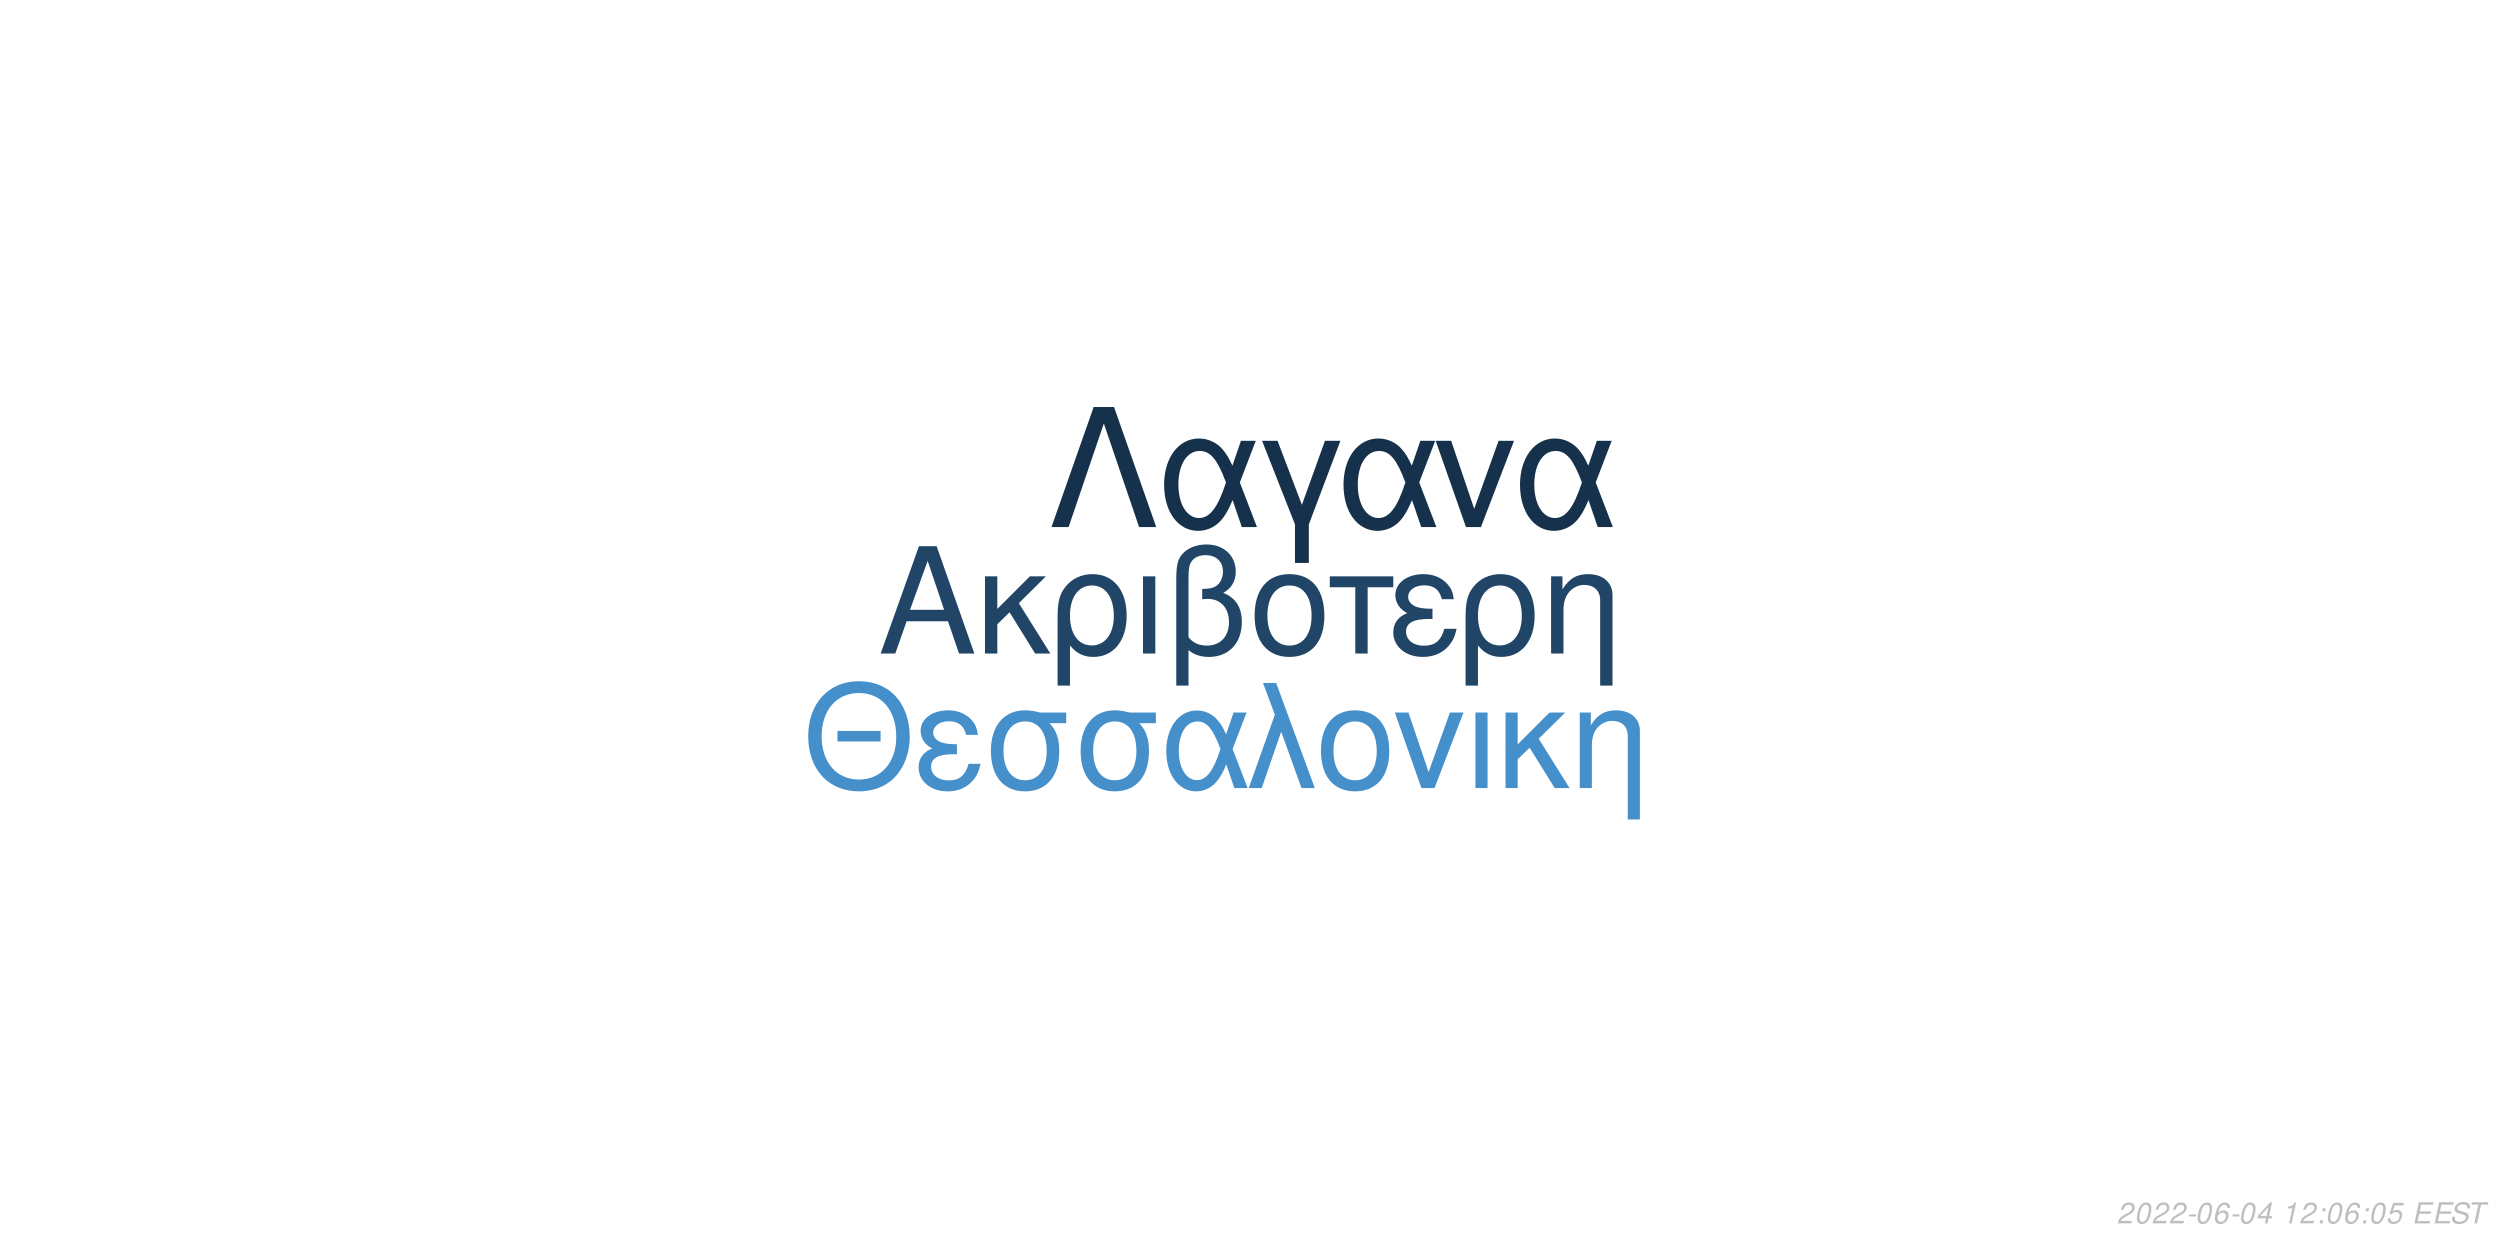
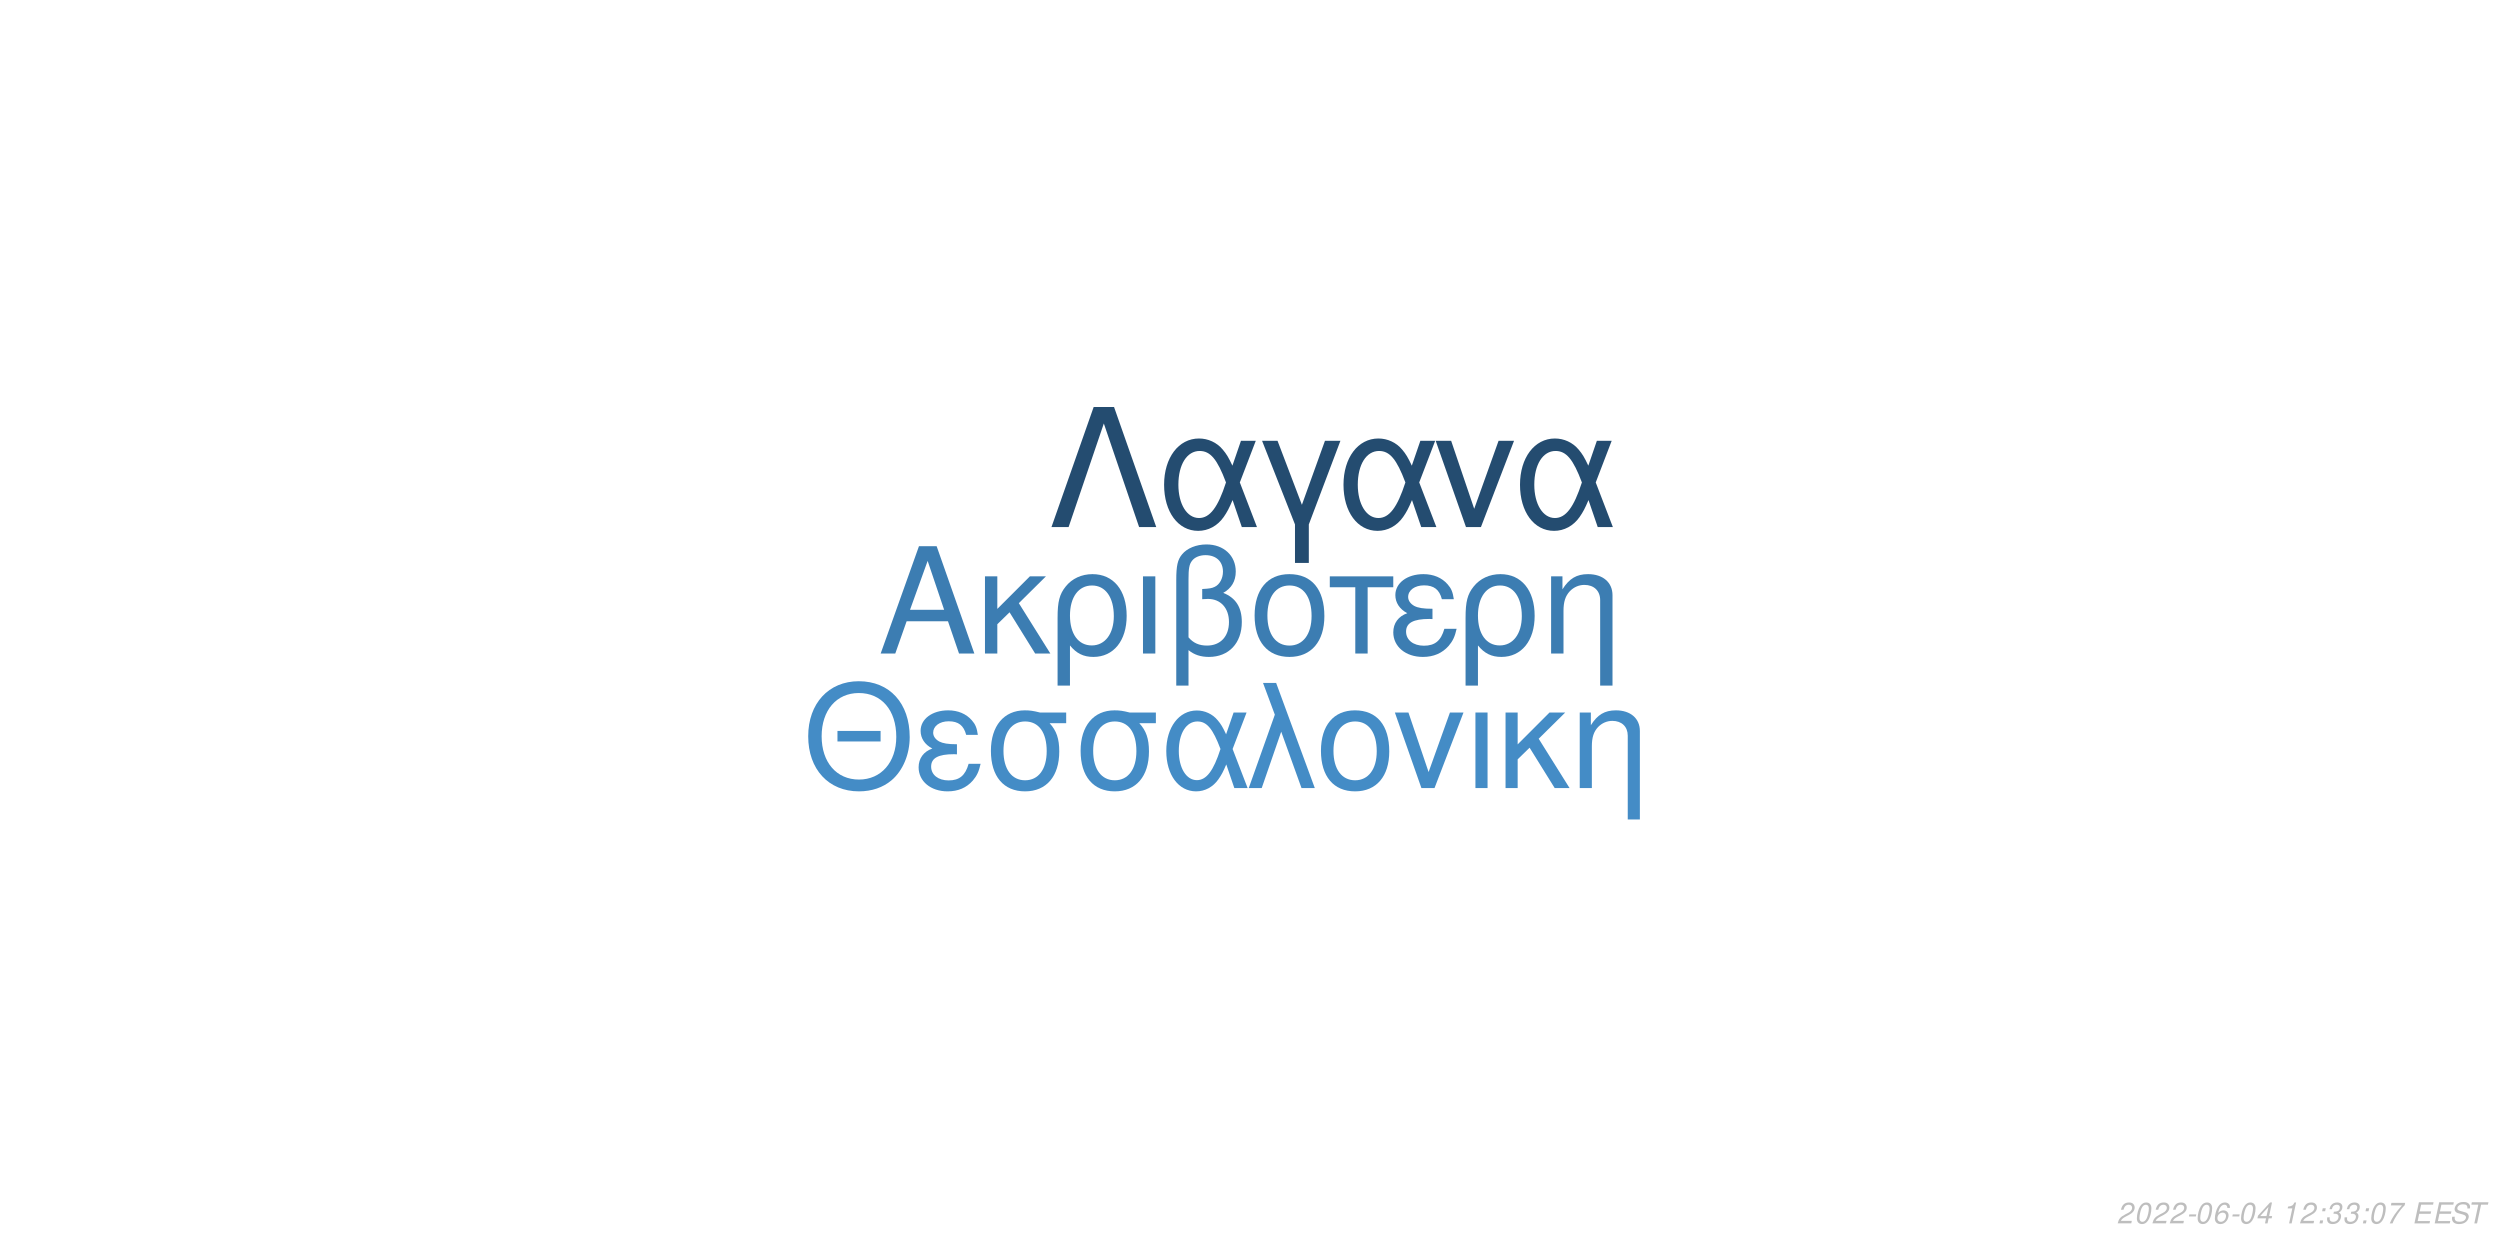
<svg xmlns="http://www.w3.org/2000/svg" xmlns:xlink="http://www.w3.org/1999/xlink" width="864pt" height="432pt" viewBox="0 0 864 432" version="1.1">
  <defs>
    <g>
      <symbol overflow="visible" id="glyph0-0">
        <path style="stroke:none;" d="" />
      </symbol>
      <symbol overflow="visible" id="glyph0-1">
        <path style="stroke:none;" d="M 24.125 -11.141 L 27.938 0 L 33.234 0 L 20.203 -37.094 L 14.094 -37.094 L 0.859 0 L 5.906 0 L 9.828 -11.141 Z M 22.797 -15.109 L 11 -15.109 L 17.094 -32.016 Z M 22.797 -15.109 " />
      </symbol>
      <symbol overflow="visible" id="glyph0-2">
        <path style="stroke:none;" d="M 7.172 -15.422 L 7.172 -26.672 L 2.906 -26.672 L 2.906 0 L 7.172 0 L 7.172 -10.125 L 11.406 -14.25 L 20.25 0 L 25.5 0 L 14.609 -17.406 L 23.969 -26.672 L 18.422 -26.672 Z M 7.172 -15.422 " />
      </symbol>
      <symbol overflow="visible" id="glyph0-3">
        <path style="stroke:none;" d="M 3 11.094 L 7.281 11.094 L 7.281 -2.797 C 9.516 -0.047 11.953 1.172 15.375 1.172 C 22.344 1.172 26.875 -4.422 26.875 -13.031 C 26.875 -21.891 22.297 -27.438 15.062 -27.438 C 11.297 -27.438 7.984 -25.906 5.797 -23.156 C 3.672 -20.516 3 -17.969 3 -12.359 Z M 14.906 -23.516 C 19.547 -23.516 22.438 -19.438 22.438 -12.922 C 22.438 -6.812 19.391 -2.797 14.812 -2.797 C 10.172 -2.797 7.281 -6.766 7.281 -13.125 C 7.281 -19.484 10.234 -23.516 14.906 -23.516 Z M 14.906 -23.516 " />
      </symbol>
      <symbol overflow="visible" id="glyph0-4">
        <path style="stroke:none;" d="M 3.516 0 L 7.781 0 L 7.781 -26.672 L 3.516 -26.672 Z M 3.516 0 " />
      </symbol>
      <symbol overflow="visible" id="glyph0-5">
        <path style="stroke:none;" d="M 4.016 11.094 L 8.25 11.094 L 8.25 -1.172 C 10.172 0.406 12.422 1.172 15.312 1.172 C 22.188 1.172 26.672 -3.609 26.672 -10.891 C 26.672 -15.984 24.578 -19.234 20.25 -20.969 C 23.109 -22.547 24.578 -25.031 24.578 -28.344 C 24.578 -33.844 20.406 -37.703 14.453 -37.703 C 10.938 -37.703 7.734 -36.391 6 -34.25 C 4.484 -32.422 4.016 -30.328 4.016 -25.391 Z M 8.25 -25.656 C 8.25 -29.359 8.5 -30.844 9.469 -32.062 C 10.375 -33.281 12.156 -34 14.094 -34 C 17.812 -34 20.156 -31.812 20.156 -28.297 C 20.156 -25.953 18.984 -23.812 17.297 -23.047 C 16.281 -22.547 15.469 -22.438 12.984 -22.297 L 12.984 -18.781 C 13.734 -18.828 14.344 -18.875 14.969 -18.875 C 19.344 -18.875 22.234 -15.719 22.234 -10.891 C 22.234 -5.906 19.281 -2.75 14.656 -2.75 C 11.953 -2.75 9.922 -3.609 8.25 -5.594 Z M 8.25 -25.656 " />
      </symbol>
      <symbol overflow="visible" id="glyph0-6">
        <path style="stroke:none;" d="M 14.094 -27.438 C 6.562 -27.438 2.094 -22.094 2.094 -13.125 C 2.094 -4.125 6.562 1.172 14.141 1.172 C 21.672 1.172 26.203 -4.172 26.203 -12.922 C 26.203 -22.188 21.828 -27.438 14.094 -27.438 Z M 14.141 -23.516 C 18.938 -23.516 21.781 -19.594 21.781 -12.984 C 21.781 -6.672 18.828 -2.75 14.141 -2.75 C 9.422 -2.75 6.516 -6.672 6.516 -13.125 C 6.516 -19.594 9.422 -23.516 14.141 -23.516 Z M 14.141 -23.516 " />
      </symbol>
      <symbol overflow="visible" id="glyph0-7">
        <path style="stroke:none;" d="M 7.891 0 L 12.156 0 L 12.156 -22.906 L 21.016 -22.906 L 21.016 -26.672 L -0.922 -26.672 L -0.922 -22.906 L 7.891 -22.906 Z M 7.891 0 " />
      </symbol>
      <symbol overflow="visible" id="glyph0-8">
        <path style="stroke:none;" d="M 14.562 -15.469 C 11.344 -15.469 9.562 -15.781 8.297 -16.438 C 6.922 -17.203 6.156 -18.328 6.156 -19.547 C 6.156 -21.891 8.453 -23.562 11.656 -23.562 C 15.062 -23.562 16.953 -22.094 17.812 -18.781 L 21.938 -18.781 C 21.578 -21.266 21.062 -22.5 19.797 -23.922 C 17.812 -26.203 14.906 -27.438 11.453 -27.438 C 5.797 -27.438 1.734 -24.375 1.734 -20.203 C 1.734 -17.609 3.156 -15.375 5.859 -13.938 C 2.797 -12.875 1.016 -10.484 1.016 -7.328 C 1.016 -2.391 5.297 1.172 11.25 1.172 C 14.969 1.172 17.906 -0.109 20.156 -2.641 C 21.578 -4.328 22.297 -5.797 22.906 -8.547 L 18.672 -8.547 C 17.5 -4.422 15.422 -2.703 11.609 -2.703 C 7.938 -2.703 5.438 -4.688 5.438 -7.578 C 5.438 -10.578 7.938 -11.953 13.484 -11.953 C 13.641 -11.953 14.094 -11.953 14.562 -11.906 Z M 14.562 -15.469 " />
      </symbol>
      <symbol overflow="visible" id="glyph0-9">
        <path style="stroke:none;" d="M 3.562 -26.672 L 3.562 0 L 7.844 0 L 7.844 -14.703 C 7.844 -17.906 8.5 -19.891 10.031 -21.531 C 11.406 -22.953 13.188 -23.719 15.062 -23.719 C 18.375 -23.719 20.516 -21.672 20.516 -18.469 L 20.516 11.094 L 24.781 11.094 L 24.781 -20.156 C 24.781 -24.578 21.469 -27.438 16.328 -27.438 C 12.359 -27.438 9.828 -25.906 7.484 -22.188 L 7.484 -26.672 Z M 3.562 -26.672 " />
      </symbol>
      <symbol overflow="visible" id="glyph1-0">
        <path style="stroke:none;" d="" />
      </symbol>
      <symbol overflow="visible" id="glyph1-1">
        <path style="stroke:none;" d="M 26.859 -19.734 L 11.953 -19.734 L 11.953 -16.094 L 26.859 -16.094 Z M 19.328 -36.922 C 8.922 -36.922 1.844 -29.25 1.844 -17.891 C 1.844 -6.484 8.875 1.141 19.391 1.141 C 23.812 1.141 27.703 -0.203 30.641 -2.688 C 34.578 -6.031 36.922 -11.656 36.922 -17.594 C 36.922 -29.297 30 -36.922 19.328 -36.922 Z M 19.328 -32.844 C 27.203 -32.844 32.281 -26.906 32.281 -17.688 C 32.281 -8.922 27.062 -2.938 19.391 -2.938 C 11.609 -2.938 6.484 -8.922 6.484 -17.891 C 6.484 -26.859 11.609 -32.844 19.328 -32.844 Z M 19.328 -32.844 " />
      </symbol>
      <symbol overflow="visible" id="glyph1-2">
        <path style="stroke:none;" d="M 14.25 -15.141 C 11.109 -15.141 9.375 -15.453 8.125 -16.094 C 6.781 -16.844 6.031 -17.938 6.031 -19.141 C 6.031 -21.422 8.266 -23.078 11.406 -23.078 C 14.75 -23.078 16.594 -21.625 17.438 -18.391 L 21.469 -18.391 C 21.125 -20.828 20.625 -22.031 19.391 -23.422 C 17.438 -25.656 14.594 -26.859 11.219 -26.859 C 5.688 -26.859 1.688 -23.875 1.688 -19.781 C 1.688 -17.234 3.094 -15.047 5.734 -13.656 C 2.734 -12.609 1 -10.266 1 -7.172 C 1 -2.344 5.188 1.141 11.016 1.141 C 14.656 1.141 17.547 -0.094 19.734 -2.594 C 21.125 -4.234 21.828 -5.688 22.422 -8.375 L 18.281 -8.375 C 17.141 -4.328 15.094 -2.641 11.359 -2.641 C 7.766 -2.641 5.328 -4.578 5.328 -7.422 C 5.328 -10.359 7.766 -11.703 13.203 -11.703 C 13.359 -11.703 13.797 -11.703 14.25 -11.656 Z M 14.25 -15.141 " />
      </symbol>
      <symbol overflow="visible" id="glyph1-3">
        <path style="stroke:none;" d="M 29 -26.109 L 19.938 -26.109 C 17.594 -26.703 16.438 -26.859 14.703 -26.859 C 7.469 -26.859 2.984 -21.469 2.984 -12.859 C 2.984 -4.031 7.375 1.141 14.797 1.141 C 22.172 1.141 26.609 -4.078 26.609 -12.656 C 26.609 -17.047 25.656 -19.828 23.266 -22.422 L 29 -22.422 Z M 14.797 -23.016 C 19.531 -23.016 22.266 -19.234 22.266 -12.75 C 22.266 -6.531 19.438 -2.688 14.797 -2.688 C 10.172 -2.688 7.328 -6.531 7.328 -12.859 C 7.328 -19.188 10.172 -23.016 14.797 -23.016 Z M 14.797 -23.016 " />
      </symbol>
      <symbol overflow="visible" id="glyph1-4">
        <path style="stroke:none;" d="M 29.344 -26.109 L 24.859 -26.109 L 22.266 -18.578 C 21.125 -21.031 20.484 -22.125 19.328 -23.469 C 17.547 -25.609 14.906 -26.812 12.156 -26.812 C 5.984 -26.812 1.594 -20.984 1.594 -12.812 C 1.594 -4.578 5.828 1.141 11.906 1.141 C 14.953 1.141 17.734 -0.344 19.625 -3.047 C 20.672 -4.531 21.281 -5.688 22.328 -8.172 L 25.109 0 L 29.703 0 L 24.516 -13.5 Z M 20.328 -13.5 C 17.891 -5.922 15.453 -2.734 12.156 -2.734 C 8.516 -2.734 5.922 -6.922 5.922 -12.812 C 5.922 -18.938 8.516 -23.016 12.359 -23.016 C 15.594 -23.016 17.688 -20.531 20.328 -13.5 Z M 20.328 -13.5 " />
      </symbol>
      <symbol overflow="visible" id="glyph1-5">
        <path style="stroke:none;" d="M 1.094 0 L 5.578 0 L 12.312 -19.484 L 19.328 0 L 23.922 0 L 10.562 -36.328 L 6.031 -36.328 L 10.109 -25.359 Z M 1.094 0 " />
      </symbol>
      <symbol overflow="visible" id="glyph1-6">
        <path style="stroke:none;" d="M 13.797 -26.859 C 6.422 -26.859 2.047 -21.625 2.047 -12.859 C 2.047 -4.031 6.422 1.141 13.859 1.141 C 21.234 1.141 25.656 -4.078 25.656 -12.656 C 25.656 -21.719 21.375 -26.859 13.797 -26.859 Z M 13.859 -23.016 C 18.531 -23.016 21.328 -19.188 21.328 -12.703 C 21.328 -6.531 18.438 -2.688 13.859 -2.688 C 9.219 -2.688 6.375 -6.531 6.375 -12.859 C 6.375 -19.188 9.219 -23.016 13.859 -23.016 Z M 13.859 -23.016 " />
      </symbol>
      <symbol overflow="visible" id="glyph1-7">
        <path style="stroke:none;" d="M 14.297 0 L 24.312 -26.109 L 19.625 -26.109 L 12.25 -5.531 L 5.281 -26.109 L 0.594 -26.109 L 9.766 0 Z M 14.297 0 " />
      </symbol>
      <symbol overflow="visible" id="glyph1-8">
        <path style="stroke:none;" d="M 3.438 0 L 7.625 0 L 7.625 -26.109 L 3.438 -26.109 Z M 3.438 0 " />
      </symbol>
      <symbol overflow="visible" id="glyph1-9">
        <path style="stroke:none;" d="M 7.031 -15.094 L 7.031 -26.109 L 2.844 -26.109 L 2.844 0 L 7.031 0 L 7.031 -9.922 L 11.156 -13.953 L 19.828 0 L 24.969 0 L 14.297 -17.047 L 23.469 -26.109 L 18.031 -26.109 Z M 7.031 -15.094 " />
      </symbol>
      <symbol overflow="visible" id="glyph1-10">
        <path style="stroke:none;" d="M 3.484 -26.109 L 3.484 0 L 7.672 0 L 7.672 -14.406 C 7.672 -17.547 8.328 -19.484 9.812 -21.078 C 11.156 -22.469 12.906 -23.219 14.75 -23.219 C 17.984 -23.219 20.078 -21.234 20.078 -18.094 L 20.078 10.859 L 24.266 10.859 L 24.266 -19.734 C 24.266 -24.062 21.031 -26.859 16 -26.859 C 12.109 -26.859 9.609 -25.359 7.328 -21.719 L 7.328 -26.109 Z M 3.484 -26.109 " />
      </symbol>
      <symbol overflow="visible" id="glyph2-0">
        <path style="stroke:none;" d="" />
      </symbol>
      <symbol overflow="visible" id="glyph2-1">
        <path style="stroke:none;" d="M 22.531 -41.484 L 15.484 -41.484 L 0.906 0 L 6.828 0 L 19 -35.797 L 31.188 0 L 37.109 0 Z M 22.531 -41.484 " />
      </symbol>
      <symbol overflow="visible" id="glyph2-2">
        <path style="stroke:none;" d="M 33.516 -29.812 L 28.391 -29.812 L 25.438 -21.219 C 24.125 -24.016 23.391 -25.266 22.078 -26.797 C 20.031 -29.25 17.016 -30.609 13.891 -30.609 C 6.828 -30.609 1.828 -23.953 1.828 -14.625 C 1.828 -5.234 6.656 1.312 13.594 1.312 C 17.078 1.312 20.266 -0.391 22.422 -3.469 C 23.609 -5.172 24.297 -6.484 25.5 -9.328 L 28.688 0 L 33.922 0 L 28 -15.422 Z M 23.219 -15.422 C 20.422 -6.766 17.641 -3.125 13.891 -3.125 C 9.734 -3.125 6.766 -7.906 6.766 -14.625 C 6.766 -21.625 9.734 -26.297 14.109 -26.297 C 17.812 -26.297 20.203 -23.453 23.219 -15.422 Z M 23.219 -15.422 " />
      </symbol>
      <symbol overflow="visible" id="glyph2-3">
        <path style="stroke:none;" d="M 12.062 12.406 L 16.844 12.406 L 16.844 -0.906 L 27.766 -29.812 L 22.422 -29.812 L 14.453 -7.688 L 6.031 -29.812 L 0.688 -29.812 L 12.062 -0.906 Z M 12.062 12.406 " />
      </symbol>
      <symbol overflow="visible" id="glyph2-4">
        <path style="stroke:none;" d="M 16.328 0 L 27.766 -29.812 L 22.422 -29.812 L 14 -6.312 L 6.031 -29.812 L 0.688 -29.812 L 11.156 0 Z M 16.328 0 " />
      </symbol>
      <symbol overflow="visible" id="glyph3-0">
        <path style="stroke:none;" d="" />
      </symbol>
      <symbol overflow="visible" id="glyph3-1">
        <path style="stroke:none;" d="M 5.234 -0.875 L 1.469 -0.875 C 1.641 -1.375 2.203 -1.891 3.109 -2.344 L 4.234 -2.938 C 5.562 -3.625 6.219 -4.469 6.219 -5.484 C 6.219 -5.938 6.062 -6.359 5.797 -6.656 C 5.469 -7.047 4.984 -7.234 4.312 -7.234 C 2.766 -7.234 1.891 -6.453 1.484 -4.734 L 2.375 -4.734 C 2.484 -5.188 2.609 -5.484 2.797 -5.75 C 3.094 -6.203 3.609 -6.453 4.188 -6.453 C 4.891 -6.453 5.344 -6.031 5.344 -5.375 C 5.344 -4.703 4.859 -4.094 4.016 -3.656 L 2.984 -3.125 C 1.234 -2.188 0.797 -1.656 0.344 -0.016 L 5.047 -0.016 Z M 5.234 -0.875 " />
      </symbol>
      <symbol overflow="visible" id="glyph3-2">
        <path style="stroke:none;" d="M 4.203 -7.234 C 3.375 -7.234 2.688 -6.812 2.125 -5.984 C 1.484 -5.047 0.984 -3.188 0.984 -1.734 C 0.984 -1.109 1.172 -0.562 1.484 -0.266 C 1.797 0.047 2.281 0.234 2.766 0.234 C 3.625 0.234 4.281 -0.156 4.859 -1.016 C 5.516 -1.953 6 -3.797 6 -5.266 C 6 -6.5 5.328 -7.234 4.203 -7.234 Z M 4.094 -6.453 C 4.734 -6.453 5.125 -5.984 5.125 -5.156 C 5.125 -4.203 4.781 -2.625 4.406 -1.812 C 3.984 -0.938 3.516 -0.547 2.875 -0.547 C 2.25 -0.547 1.875 -1.031 1.875 -1.828 C 1.875 -2.797 2.203 -4.344 2.594 -5.203 C 2.984 -6.047 3.453 -6.453 4.094 -6.453 Z M 4.094 -6.453 " />
      </symbol>
      <symbol overflow="visible" id="glyph3-3">
        <path style="stroke:none;" d="M 3.516 -3.125 L 1.125 -3.125 L 0.969 -2.406 L 3.359 -2.406 Z M 3.516 -3.125 " />
      </symbol>
      <symbol overflow="visible" id="glyph3-4">
        <path style="stroke:none;" d="M 6.125 -5.344 L 6.141 -5.625 C 6.141 -6.609 5.453 -7.234 4.391 -7.234 C 3.438 -7.234 2.641 -6.719 2.016 -5.703 C 1.422 -4.781 0.938 -2.953 0.938 -1.688 C 0.938 -0.516 1.688 0.234 2.859 0.234 C 3.703 0.234 4.438 -0.156 5 -0.875 C 5.406 -1.422 5.672 -2.156 5.672 -2.766 C 5.672 -3.812 4.969 -4.5 3.906 -4.5 C 3.234 -4.5 2.672 -4.234 2.094 -3.625 C 2.406 -5.375 3.234 -6.453 4.25 -6.453 C 4.703 -6.453 5.062 -6.234 5.172 -5.844 C 5.203 -5.719 5.234 -5.578 5.25 -5.344 Z M 3.656 -3.734 C 4.344 -3.734 4.797 -3.281 4.797 -2.625 C 4.797 -1.469 3.984 -0.547 2.984 -0.547 C 2.297 -0.547 1.812 -1.047 1.812 -1.766 C 1.812 -2.859 2.625 -3.734 3.656 -3.734 Z M 3.656 -3.734 " />
      </symbol>
      <symbol overflow="visible" id="glyph3-5">
        <path style="stroke:none;" d="M 3.625 -1.75 L 3.266 0 L 4.141 0 L 4.516 -1.75 L 5.562 -1.75 L 5.734 -2.531 L 4.688 -2.531 L 5.688 -7.234 L 5.016 -7.234 L 0.844 -2.672 L 0.641 -1.75 Z M 3.797 -2.531 L 1.594 -2.531 L 4.469 -5.703 Z M 3.797 -2.531 " />
      </symbol>
      <symbol overflow="visible" id="glyph3-6">
        <path style="stroke:none;" d="" />
      </symbol>
      <symbol overflow="visible" id="glyph3-7">
        <path style="stroke:none;" d="M 3.703 -5.188 L 2.594 0 L 3.469 0 L 5.016 -7.234 L 4.438 -7.234 C 3.906 -6.156 3.688 -6.016 2.234 -5.812 L 2.109 -5.188 Z M 3.703 -5.188 " />
      </symbol>
      <symbol overflow="visible" id="glyph3-8">
        <path style="stroke:none;" d="M 2.359 -1.031 L 1.312 -1.031 L 1.094 0 L 2.141 0 Z M 3.266 -5.234 L 2.219 -5.234 L 2 -4.203 L 3.047 -4.203 Z M 3.266 -5.234 " />
      </symbol>
      <symbol overflow="visible" id="glyph3-9">
-         <path style="stroke:none;" d="M 6.297 -7.094 L 2.594 -7.094 L 1.234 -3.234 L 2.047 -3.234 C 2.656 -3.766 2.938 -3.906 3.531 -3.906 C 4.328 -3.906 4.797 -3.453 4.797 -2.688 C 4.797 -1.438 3.969 -0.547 2.828 -0.547 C 2.031 -0.547 1.609 -0.938 1.578 -1.734 L 0.703 -1.734 L 0.703 -1.516 C 0.703 -0.938 0.844 -0.547 1.188 -0.266 C 1.562 0.062 2.078 0.234 2.703 0.234 C 3.656 0.234 4.391 -0.156 4.984 -0.922 C 5.422 -1.5 5.672 -2.234 5.672 -2.953 C 5.672 -4 4.938 -4.672 3.812 -4.672 C 3.328 -4.672 2.906 -4.547 2.406 -4.234 L 3.109 -6.219 L 6.109 -6.219 Z M 6.297 -7.094 " />
+         <path style="stroke:none;" d="M 2.922 -3.312 C 3.125 -3.344 3.234 -3.344 3.375 -3.344 C 4.203 -3.344 4.688 -3 4.688 -2.406 C 4.688 -1.312 3.906 -0.547 2.781 -0.547 C 2.047 -0.547 1.594 -0.938 1.594 -1.562 C 1.594 -1.719 1.609 -1.844 1.656 -2.094 L 0.766 -2.094 C 0.734 -1.797 0.719 -1.641 0.719 -1.469 C 0.719 -0.375 1.406 0.234 2.641 0.234 C 3.547 0.234 4.297 -0.078 4.812 -0.656 C 5.266 -1.156 5.562 -1.875 5.562 -2.547 C 5.562 -3.125 5.344 -3.453 4.797 -3.734 C 5.641 -4.234 6.016 -4.844 6.016 -5.734 C 6.016 -6.656 5.312 -7.234 4.203 -7.234 C 3.375 -7.234 2.672 -6.938 2.188 -6.375 C 1.891 -6.031 1.703 -5.641 1.516 -4.906 L 2.391 -4.906 C 2.5 -5.359 2.594 -5.594 2.734 -5.812 C 3.047 -6.234 3.516 -6.453 4.078 -6.453 C 4.734 -6.453 5.141 -6.125 5.141 -5.578 C 5.141 -5.188 5.016 -4.797 4.797 -4.547 C 4.516 -4.234 4 -4.062 3.266 -4.062 L 3.078 -4.062 Z M 2.922 -3.312 " />
      </symbol>
      <symbol overflow="visible" id="glyph3-10">
+         <path style="stroke:none;" d="M 6.703 -7.094 L 1.953 -7.094 L 1.766 -6.219 L 5.594 -6.219 C 3.344 -3.688 2.266 -2.109 1.375 0 L 2.344 0 C 3.031 -1.906 4.828 -4.594 6.547 -6.281 Z M 6.703 -7.094 " />
+       </symbol>
+       <symbol overflow="visible" id="glyph3-11">
        <path style="stroke:none;" d="M 2.547 -3.312 L 6.5 -3.312 L 6.688 -4.141 L 2.719 -4.141 L 3.219 -6.469 L 7.344 -6.469 L 7.516 -7.297 L 2.453 -7.297 L 0.906 0 L 6.125 0 L 6.297 -0.812 L 2.016 -0.812 Z M 2.547 -3.312 " />
      </symbol>
-       <symbol overflow="visible" id="glyph3-11">
+       <symbol overflow="visible" id="glyph3-12">
        <path style="stroke:none;" d="M 7.062 -5.156 C 7.125 -5.438 7.141 -5.562 7.141 -5.703 C 7.141 -6.156 6.938 -6.594 6.594 -6.891 C 6.188 -7.25 5.656 -7.406 4.875 -7.406 C 3.844 -7.406 3.047 -7.125 2.5 -6.562 C 2.094 -6.141 1.781 -5.438 1.781 -4.922 C 1.781 -4.297 2.219 -3.766 2.891 -3.562 L 4.594 -3.094 C 5.406 -2.859 5.734 -2.578 5.734 -2.094 C 5.734 -1.781 5.547 -1.406 5.266 -1.141 C 4.844 -0.766 4.266 -0.578 3.453 -0.578 C 2.328 -0.578 1.812 -0.984 1.812 -1.906 C 1.812 -2.047 1.812 -2.125 1.844 -2.312 L 0.984 -2.312 C 0.906 -2.062 0.891 -1.906 0.891 -1.688 C 0.891 -0.484 1.797 0.234 3.297 0.234 C 4.359 0.234 5.234 -0.062 5.812 -0.609 C 6.344 -1.078 6.688 -1.797 6.688 -2.375 C 6.688 -2.641 6.609 -2.906 6.453 -3.156 C 6.234 -3.5 5.938 -3.703 5.469 -3.828 L 3.75 -4.312 C 2.984 -4.547 2.734 -4.734 2.734 -5.188 C 2.734 -5.547 2.875 -5.844 3.188 -6.109 C 3.547 -6.438 4.031 -6.594 4.703 -6.594 C 5.266 -6.594 5.688 -6.484 5.906 -6.297 C 6.094 -6.125 6.219 -5.797 6.219 -5.516 C 6.219 -5.422 6.203 -5.344 6.188 -5.156 Z M 7.062 -5.156 " />
      </symbol>
-       <symbol overflow="visible" id="glyph3-12">
+       <symbol overflow="visible" id="glyph3-13">
        <path style="stroke:none;" d="M 4.938 -6.469 L 7.312 -6.469 L 7.484 -7.297 L 1.75 -7.297 L 1.578 -6.469 L 3.984 -6.469 L 2.609 0 L 3.547 0 Z M 4.938 -6.469 " />
      </symbol>
    </g>
  </defs>
  <g id="surface1">
    <rect x="0" y="0" width="864" height="432" style="fill:rgb(100%,100%,100%);fill-opacity:1;stroke:none;" />
-     <g style="fill:rgb(12.549%,27.059%,40%);fill-opacity:1;">
+     <g style="fill:rgb(23.529%,49.02%,69.804%);fill-opacity:1;">
      <use xlink:href="#glyph0-1" x="303.5" y="225.861" />
      <use xlink:href="#glyph0-2" x="337.5" y="225.861" />
      <use xlink:href="#glyph0-3" x="362.5" y="225.861" />
      <use xlink:href="#glyph0-4" x="391.5" y="225.861" />
      <use xlink:href="#glyph0-5" x="402.5" y="225.861" />
      <use xlink:href="#glyph0-6" x="431.5" y="225.861" />
      <use xlink:href="#glyph0-7" x="460.5" y="225.861" />
      <use xlink:href="#glyph0-8" x="480.5" y="225.861" />
      <use xlink:href="#glyph0-3" x="503.5" y="225.861" />
      <use xlink:href="#glyph0-9" x="532.5" y="225.861" />
    </g>
-     <g style="fill:rgb(27.059%,56.078%,79.216%);fill-opacity:1;">
+     <g style="fill:rgb(26.667%,54.902%,77.647%);fill-opacity:1;">
      <use xlink:href="#glyph1-1" x="277.473" y="272.354" />
      <use xlink:href="#glyph1-2" x="316.473" y="272.354" />
      <use xlink:href="#glyph1-3" x="339.473" y="272.354" />
      <use xlink:href="#glyph1-3" x="370.473" y="272.354" />
      <use xlink:href="#glyph1-4" x="401.473" y="272.354" />
      <use xlink:href="#glyph1-5" x="430.473" y="272.354" />
      <use xlink:href="#glyph1-6" x="454.473" y="272.354" />
      <use xlink:href="#glyph1-7" x="481.473" y="272.354" />
      <use xlink:href="#glyph1-8" x="506.473" y="272.354" />
      <use xlink:href="#glyph1-9" x="517.473" y="272.354" />
      <use xlink:href="#glyph1-10" x="542.473" y="272.354" />
    </g>
-     <g style="fill:rgb(8.627%,19.216%,29.412%);fill-opacity:1;">
+     <g style="fill:rgb(14.118%,29.804%,43.922%);fill-opacity:1;">
      <use xlink:href="#glyph2-1" x="362.484" y="182.152" />
      <use xlink:href="#glyph2-2" x="400.484" y="182.152" />
      <use xlink:href="#glyph2-3" x="435.484" y="182.152" />
      <use xlink:href="#glyph2-2" x="462.484" y="182.152" />
      <use xlink:href="#glyph2-4" x="495.484" y="182.152" />
      <use xlink:href="#glyph2-2" x="523.484" y="182.152" />
    </g>
    <g style="fill:rgb(74.51%,74.51%,74.51%);fill-opacity:1;">
      <use xlink:href="#glyph3-1" x="731.52" y="422.81" />
      <use xlink:href="#glyph3-2" x="737.52" y="422.81" />
      <use xlink:href="#glyph3-1" x="743.52" y="422.81" />
      <use xlink:href="#glyph3-1" x="749.52" y="422.81" />
      <use xlink:href="#glyph3-3" x="755.52" y="422.81" />
      <use xlink:href="#glyph3-2" x="758.52" y="422.81" />
      <use xlink:href="#glyph3-4" x="764.52" y="422.81" />
      <use xlink:href="#glyph3-3" x="770.52" y="422.81" />
      <use xlink:href="#glyph3-2" x="773.52" y="422.81" />
      <use xlink:href="#glyph3-5" x="779.52" y="422.81" />
      <use xlink:href="#glyph3-6" x="785.52" y="422.81" />
      <use xlink:href="#glyph3-7" x="788.52" y="422.81" />
      <use xlink:href="#glyph3-1" x="794.52" y="422.81" />
      <use xlink:href="#glyph3-8" x="800.52" y="422.81" />
-       <use xlink:href="#glyph3-2" x="803.52" y="422.81" />
-       <use xlink:href="#glyph3-4" x="809.52" y="422.81" />
+       <use xlink:href="#glyph3-9" x="803.52" y="422.81" />
+       <use xlink:href="#glyph3-9" x="809.52" y="422.81" />
      <use xlink:href="#glyph3-8" x="815.52" y="422.81" />
      <use xlink:href="#glyph3-2" x="818.52" y="422.81" />
-       <use xlink:href="#glyph3-9" x="824.52" y="422.81" />
+       <use xlink:href="#glyph3-10" x="824.52" y="422.81" />
      <use xlink:href="#glyph3-6" x="830.52" y="422.81" />
-       <use xlink:href="#glyph3-10" x="833.52" y="422.81" />
-       <use xlink:href="#glyph3-10" x="840.52" y="422.81" />
-       <use xlink:href="#glyph3-11" x="846.52" y="422.81" />
-       <use xlink:href="#glyph3-12" x="852.52" y="422.81" />
+       <use xlink:href="#glyph3-11" x="833.52" y="422.81" />
+       <use xlink:href="#glyph3-11" x="840.52" y="422.81" />
+       <use xlink:href="#glyph3-12" x="846.52" y="422.81" />
+       <use xlink:href="#glyph3-13" x="852.52" y="422.81" />
    </g>
  </g>
</svg>
